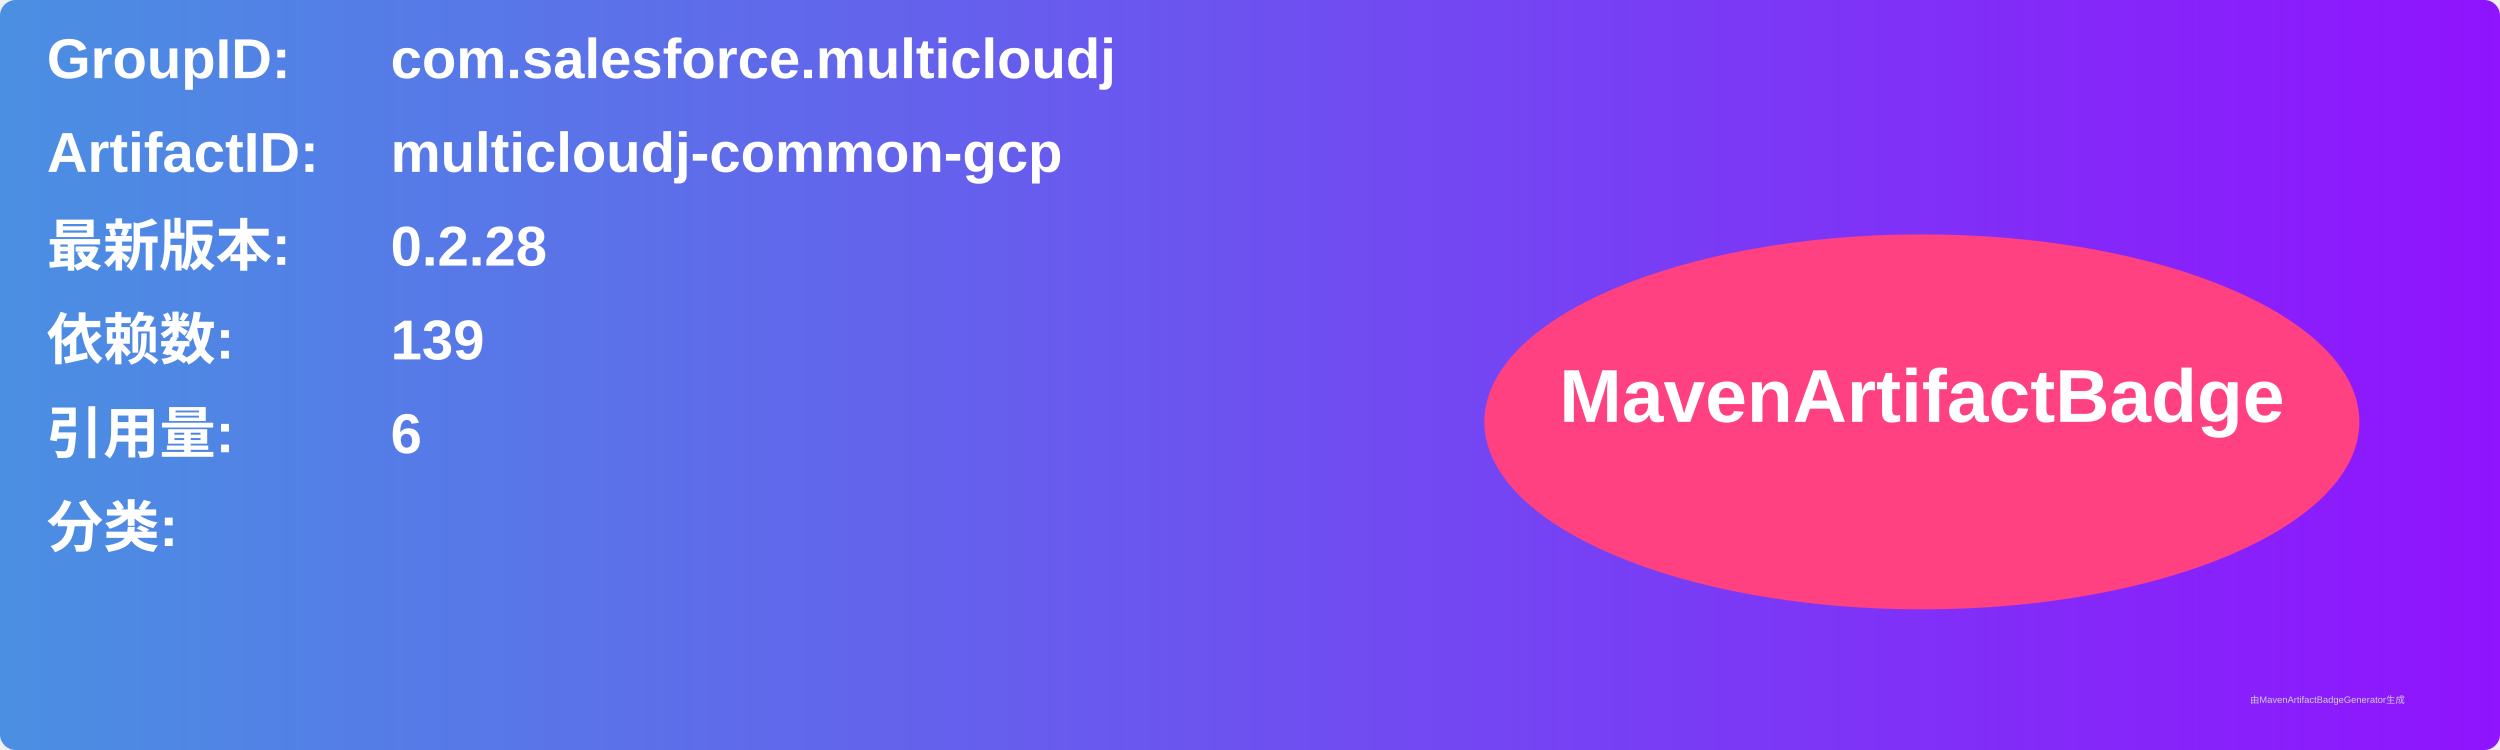
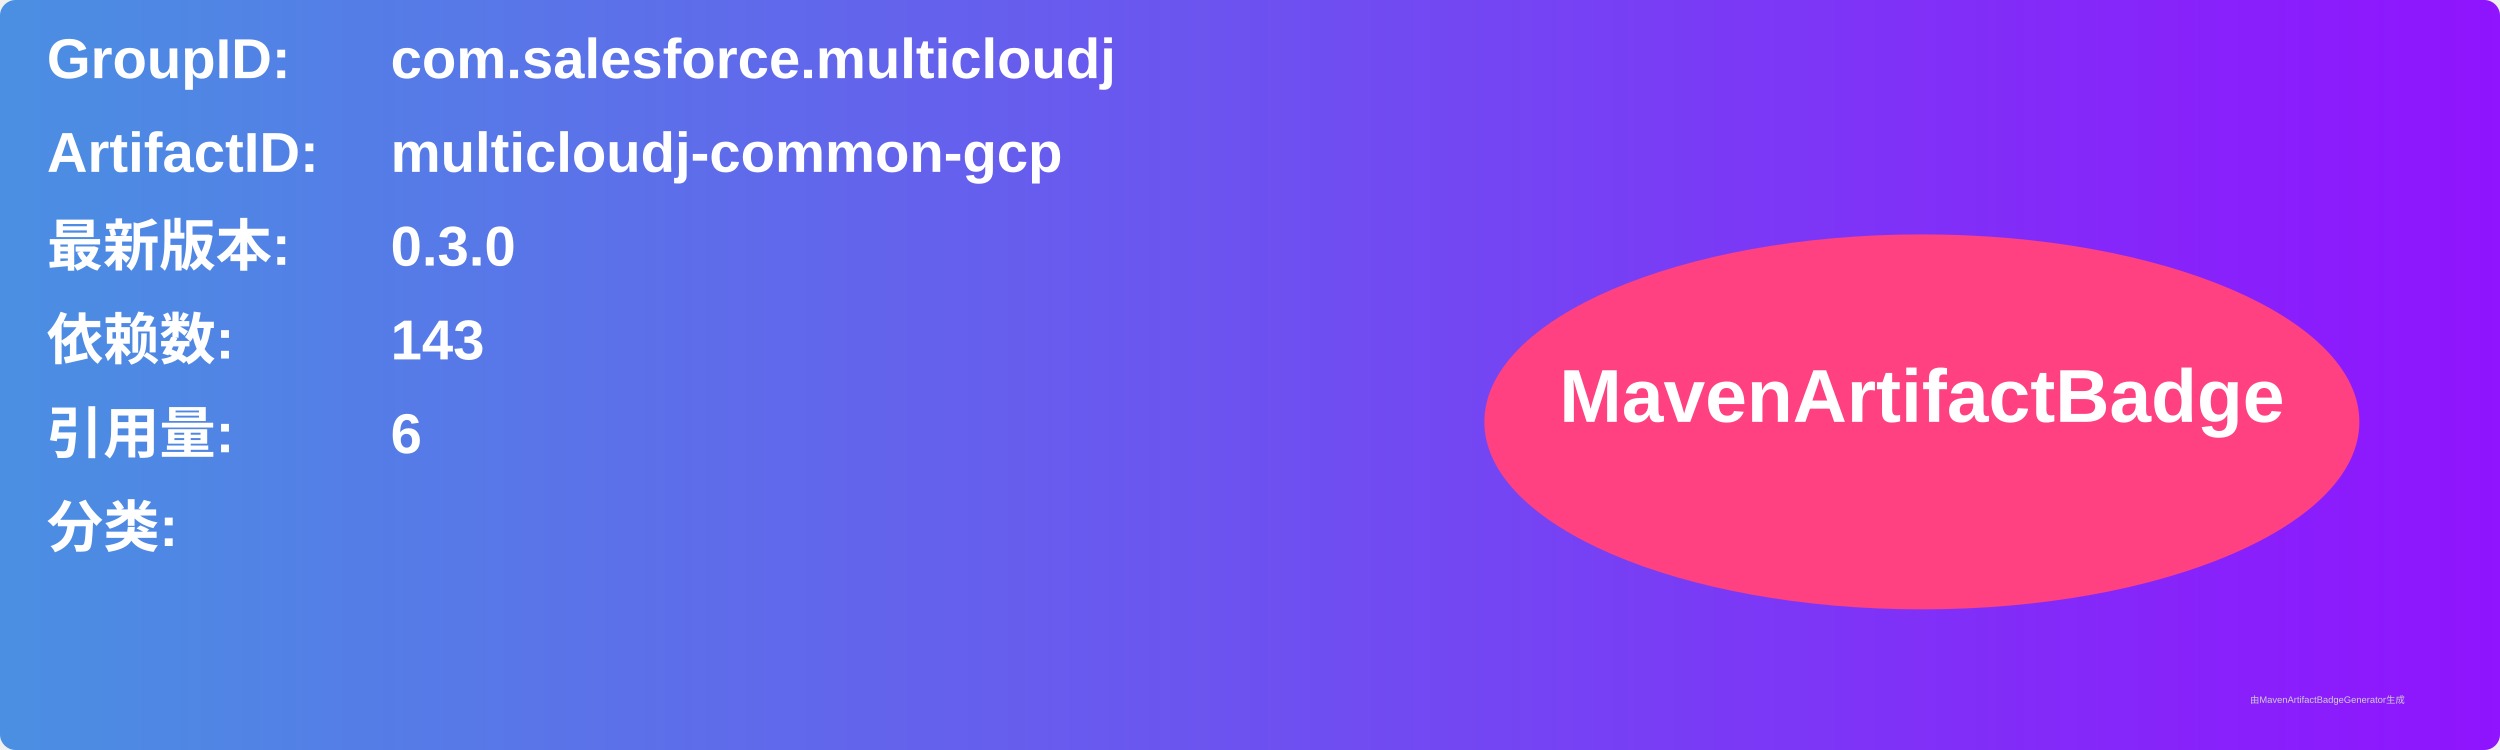
<svg xmlns="http://www.w3.org/2000/svg" width="800" height="240" viewBox="0 0 800 240">
  <linearGradient id="grad" x1="0%" y1="0%" x2="100%" y2="0%">
    <stop offset="0%" stop-color="#4a90e2" />
    <stop offset="100%" stop-color="#9013fe" />
  </linearGradient>
  <rect width="100%" height="100%" rx="5" ry="5" fill="url(#grad)" />
  <g transform="translate(15, 15)">
    <text x="0" y="10" font-family="Arial" font-size="18" fill="white" font-weight="bold" width="260">GroupID:</text>
    <text x="110" y="10" font-family="Arial" font-size="18" fill="white" font-weight="bold" width="460">com.salesforce.multicloudj</text>
    <text x="0" y="40" font-family="Arial" font-size="18" fill="white" font-weight="bold" width="260">ArtifactID:</text>
    <text x="110" y="40" font-family="Arial" font-size="18" fill="white" font-weight="bold" width="460">multicloudj-common-gcp</text>
    <text x="0" y="70" font-family="Arial" font-size="18" fill="white" font-weight="bold">最新版本:</text>
    <text x="110" y="70" font-family="Arial" font-size="18" fill="white" font-weight="bold">
-       <tspan font-weight="bold">0.2.28</tspan>
+       <tspan font-weight="bold">0.3.0</tspan>
    </text>
    <text x="0" y="100" font-family="Arial" font-size="18" fill="white" font-weight="bold">依赖数: </text>
    <text x="110" y="100" font-family="Arial" font-size="18" fill="white">
-       <tspan font-weight="bold">139</tspan>
+       <tspan font-weight="bold">143</tspan>
    </text>
    <text x="0" y="130" font-family="Arial" font-size="18" fill="white" font-weight="bold">引用量: </text>
    <text x="110" y="130" font-family="Arial" font-size="18" fill="white">
      <tspan font-weight="bold">6</tspan>
    </text>
    <text x="0" y="160" font-family="Arial" font-size="18" fill="white" font-weight="bold">分类:</text>
    <text x="10" y="190" font-family="Arial" font-size="10" fill="white">
      <tspan font-weight="bold" />
    </text>
    <ellipse cx="600" cy="120" rx="140" ry="60" fill="#ff4081" />
    <text x="600" y="120" text-anchor="middle" font-family="Arial" font-size="24" fill="white" font-weight="bold">MavenArtifactBadge</text>
  </g>
  <text x="720" y="225" font-family="Arial" font-size="3" fill="#d0d0d0">由MavenArtifactBadgeGenerator生成</text>
</svg>
